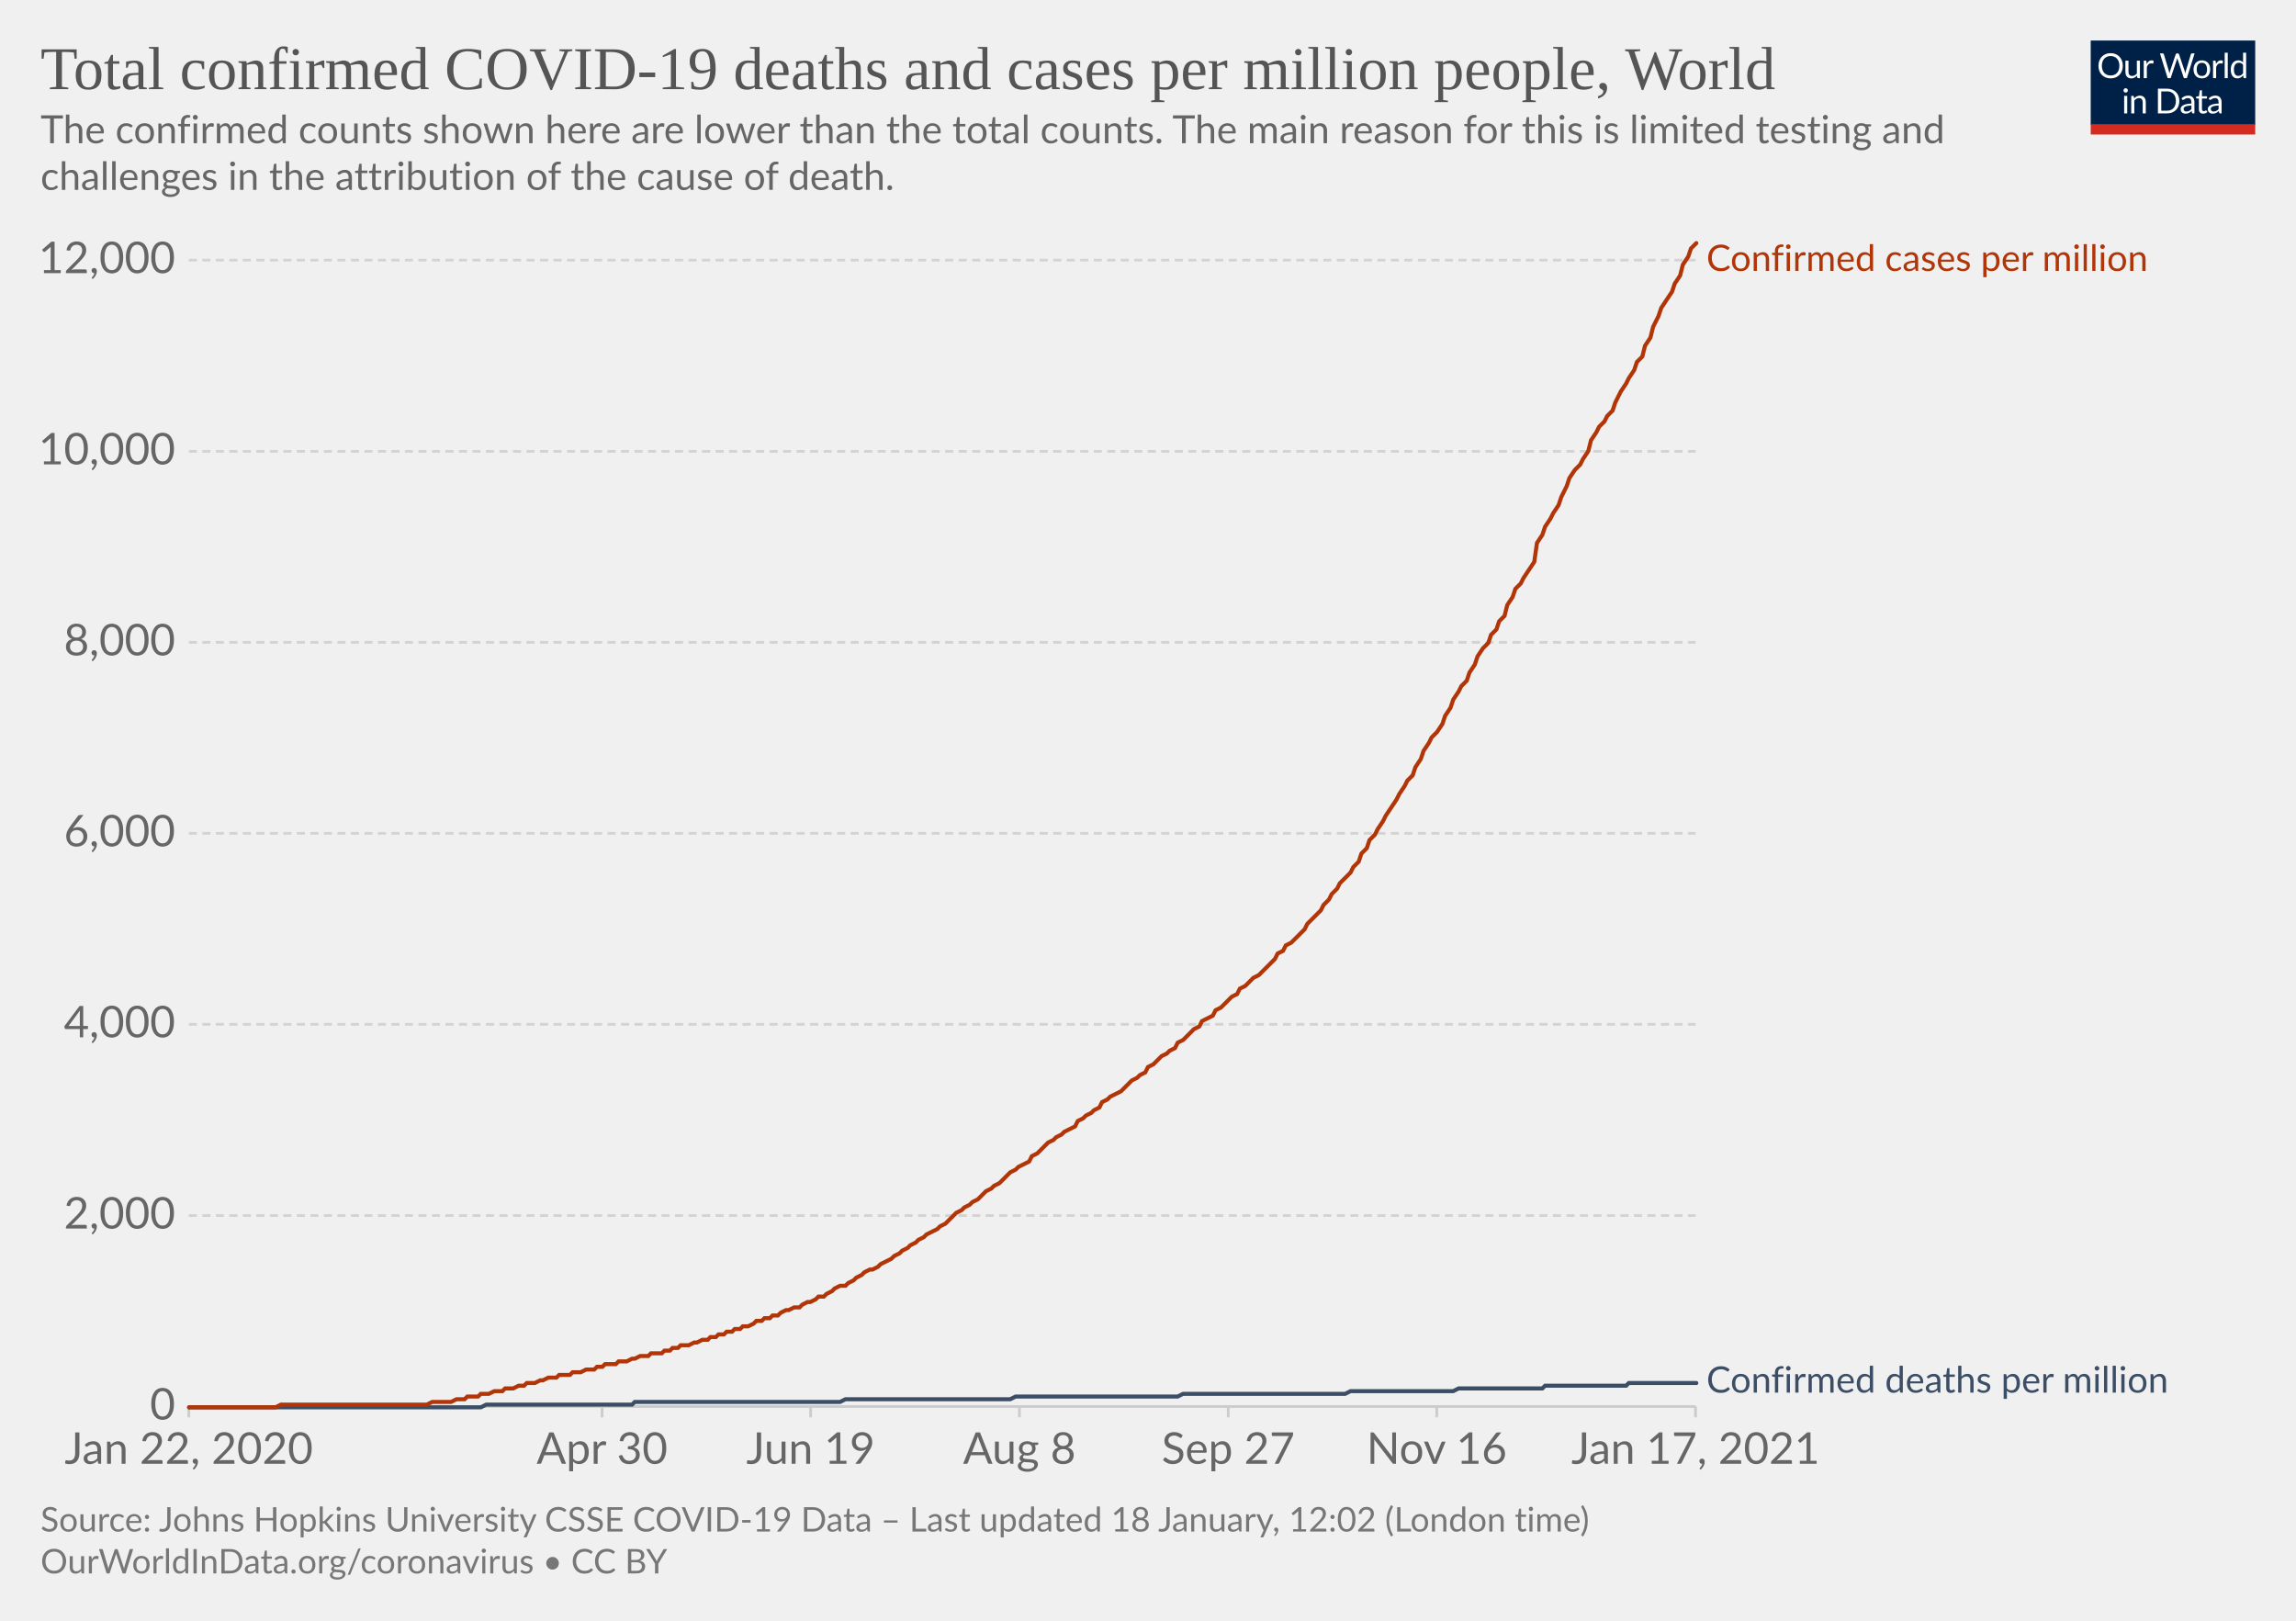
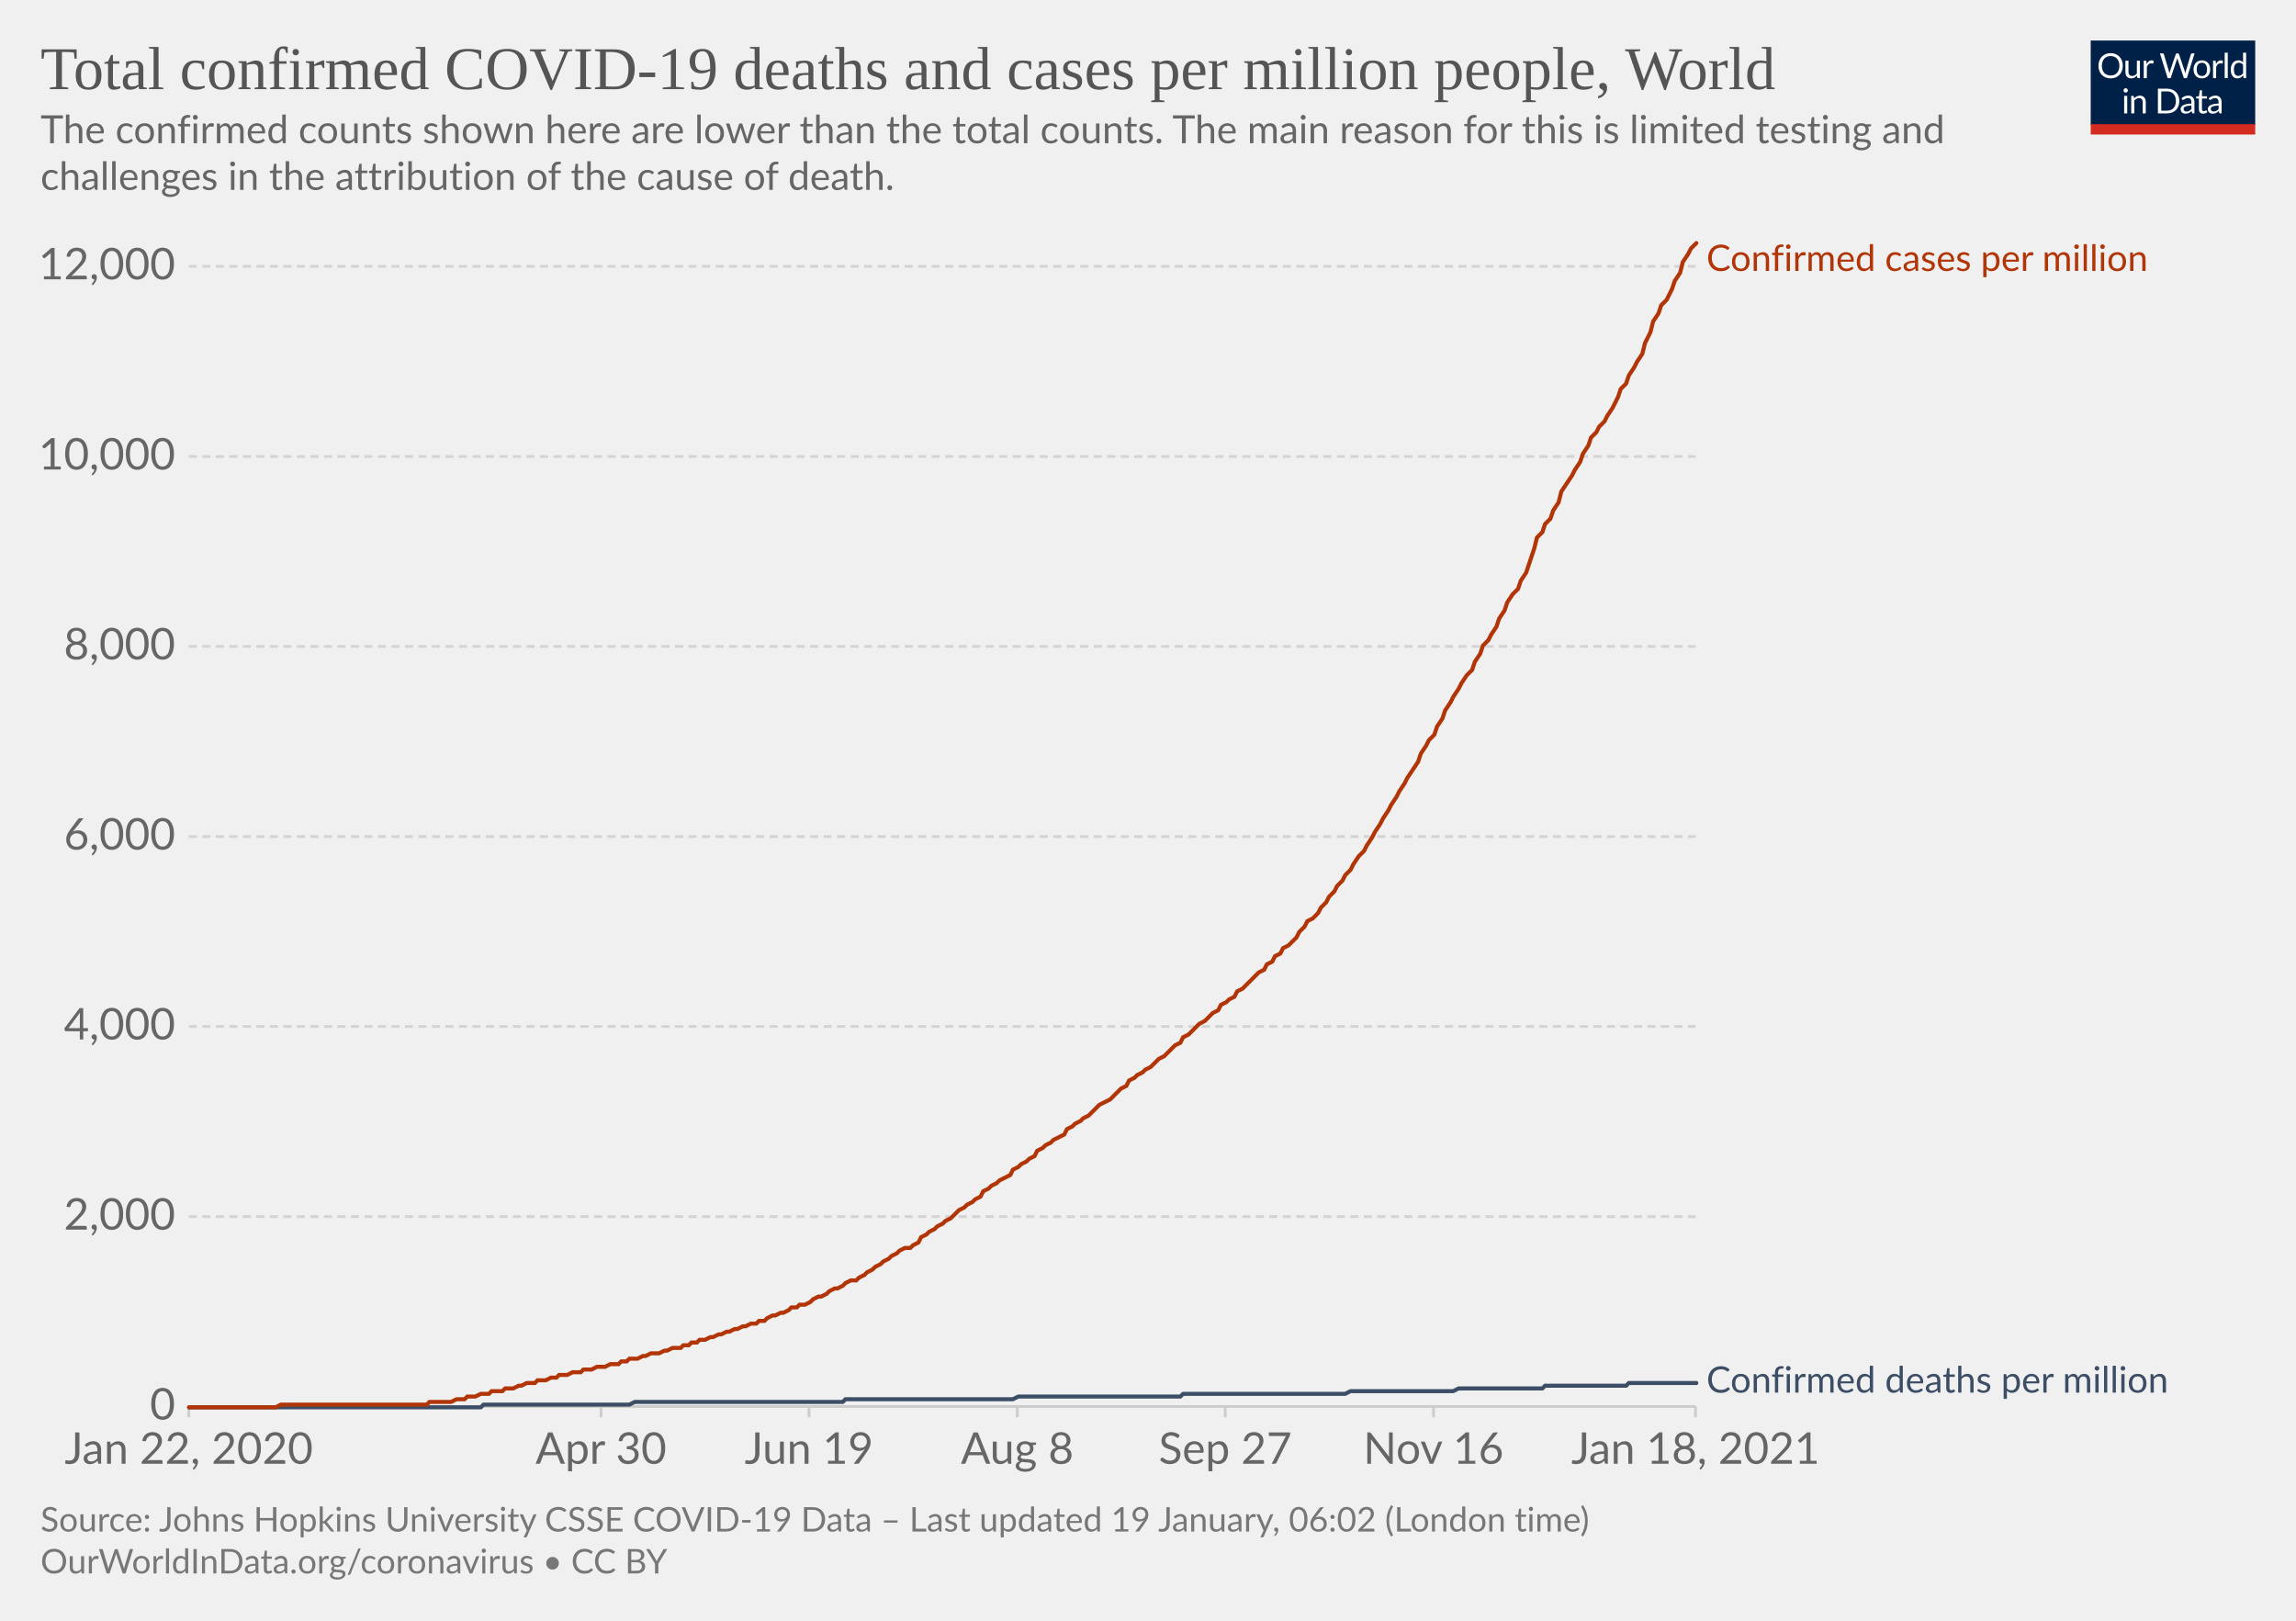
<svg xmlns="http://www.w3.org/2000/svg" version="1.1" style="background-color:#fff;-webkit-font-smoothing:antialiased" width="850" height="600" viewBox="0 0 850 600" font-family="Lato,'Helvetica Neue',Helvetica,Arial,sans-serif" font-size="18" text-rendering="optimizeLegibility">
  <g class="HeaderView">
    <g transform="matrix(.29 0 0 .29 774 15)">
      <svg width="210" height="120" viewBox="0 0 210 120" fill="none">
        <g clip-path="url(#clip0)">
          <path d="M0 0h210v107.89H0V0z" fill="#002147" />
          <path d="M40.98 32.25c0 2.36-.38 4.53-1.12 6.51a14.26 14.26 0 01-8.1 8.4c-1.9.78-4.02 1.17-6.34 1.17a16.6 16.6 0 01-6.33-1.17 14.31 14.31 0 01-8.08-8.4 18.29 18.29 0 01-1.12-6.51c0-2.36.38-4.53 1.12-6.5.75-1.97 1.8-3.67 3.17-5.1a14.32 14.32 0 014.9-3.34c1.92-.8 4.03-1.19 6.34-1.19 2.32 0 4.43.4 6.34 1.19 1.92.8 3.56 1.9 4.93 3.34a14.87 14.87 0 013.17 5.1 18.1 18.1 0 011.12 6.5zm-4.38 0c0-1.94-.26-3.68-.8-5.22a10.91 10.91 0 00-2.24-3.89 9.68 9.68 0 00-3.52-2.46 11.95 11.95 0 00-4.62-.86c-1.68 0-3.21.28-4.6.86a9.88 9.88 0 00-3.54 2.46 10.91 10.91 0 00-2.24 3.9c-.53 1.53-.8 3.27-.8 5.2 0 1.94.27 3.68.8 5.22a11.17 11.17 0 002.24 3.9 10.01 10.01 0 003.55 2.44c1.38.56 2.9.83 4.6.83s3.24-.27 4.61-.83a9.8 9.8 0 003.52-2.44 11.17 11.17 0 002.25-3.9c.53-1.54.8-3.28.8-5.21zm26.22-6.54V48H60.5c-.56 0-.9-.27-1.05-.81l-.31-2.4a12.45 12.45 0 01-3.26 2.6c-1.2.64-2.58.96-4.13.96-1.22 0-2.3-.2-3.24-.6a6.52 6.52 0 01-2.33-1.7 7.37 7.37 0 01-1.43-2.67c-.3-1.04-.46-2.2-.46-3.45V25.7h3.91v14.22c0 1.68.38 2.99 1.15 3.91.77.93 1.96 1.39 3.54 1.39 1.16 0 2.24-.27 3.23-.82a10.42 10.42 0 002.8-2.28V25.7h3.91zm8.61 4.47a9.94 9.94 0 012.6-3.56 5.64 5.64 0 013.76-1.3c.47 0 .92.05 1.34.15.44.1.83.27 1.17.49l-.3 2.92c-.09.37-.3.55-.66.55-.2 0-.5-.04-.9-.13a6.21 6.21 0 00-3.24.18 4.23 4.23 0 00-1.47.92c-.42.4-.81.9-1.17 1.5-.33.58-.64 1.26-.92 2.02V48H67.7V25.71h2.25c.42 0 .72.08.88.25.16.16.27.44.33.83l.26 3.39zm61.16-13.7L122.75 48h-3.82l-7.99-24.05a21.95 21.95 0 01-.42-1.58 38.36 38.36 0 01-.44 1.58L102.05 48h-3.83L88.4 16.47h3.54c.38 0 .7.1.95.29.26.2.43.43.5.73l6.52 21.9.28 1.28.29 1.46.3-1.46.38-1.27 7.41-21.91c.1-.25.26-.48.51-.69.27-.22.58-.33.95-.33h1.23c.38 0 .69.1.92.29a1.77 1.77 0 01.53.73l7.4 21.9a28.4 28.4 0 01.68 2.62 29.52 29.52 0 01.52-2.61l6.54-21.91a1.31 1.31 0 01.48-.7c.27-.21.58-.32.95-.32h3.32zm9.35 8.88c1.63 0 3.1.27 4.4.82a9.43 9.43 0 015.46 5.94c.5 1.4.74 2.98.74 4.73 0 1.76-.25 3.34-.74 4.75a9.43 9.43 0 01-5.46 5.92c-1.3.52-2.77.79-4.4.79-1.64 0-3.12-.27-4.44-.8a9.42 9.42 0 01-3.35-2.3c-.92-1-1.63-2.2-2.13-3.61-.49-1.41-.73-3-.73-4.75s.24-3.33.73-4.73c.5-1.43 1.2-2.64 2.13-3.63a9.4 9.4 0 013.35-2.31c1.32-.55 2.8-.82 4.44-.82zm0 19.89c2.2 0 3.84-.73 4.93-2.2 1.08-1.48 1.63-3.54 1.63-6.18 0-2.66-.55-4.72-1.63-6.2-1.09-1.49-2.73-2.23-4.93-2.23-1.12 0-2.09.2-2.93.57a5.71 5.71 0 00-2.06 1.65 7.5 7.5 0 00-1.24 2.67c-.26 1.04-.4 2.22-.4 3.54 0 2.64.55 4.7 1.64 6.18 1.1 1.47 2.76 2.2 4.99 2.2zm17.97-15.07a9.94 9.94 0 012.6-3.56 5.64 5.64 0 013.76-1.3c.47 0 .91.05 1.34.15.44.1.83.27 1.16.49l-.28 2.92c-.09.37-.31.55-.66.55-.2 0-.5-.04-.9-.13a6.2 6.2 0 00-3.24.18 4.23 4.23 0 00-1.47.92c-.43.4-.82.9-1.17 1.5a13.1 13.1 0 00-.92 2.02V48h-3.94V25.71h2.24c.43 0 .72.08.88.25.17.16.28.44.33.83l.27 3.39zm15.04-14.59V48h-3.92V15.6h3.92zm19.55 15.43a6.22 6.22 0 00-2.38-2.05 6.7 6.7 0 00-2.86-.6c-2.07 0-3.66.75-4.77 2.23-1.12 1.48-1.68 3.6-1.68 6.33 0 1.46.13 2.7.38 3.74a7.29 7.29 0 001.1 2.56 4.35 4.35 0 001.78 1.45c.7.3 1.5.46 2.4.46 1.29 0 2.41-.3 3.36-.88a9.6 9.6 0 002.67-2.49V31.02zm3.91-15.43V48h-2.33c-.56 0-.9-.27-1.06-.81l-.35-2.71a12.13 12.13 0 01-3.25 2.77 8.28 8.28 0 01-4.23 1.06 7.31 7.31 0 01-6.14-2.9c-.73-.96-1.3-2.15-1.69-3.57a18.35 18.35 0 01.07-9.48 11.29 11.29 0 011.89-3.7 8.7 8.7 0 017.06-3.34 7.96 7.96 0 016.12 2.62V15.59h3.91zM46.61 70.71V93H42.7V70.71h3.91zm.84-7c0 .39-.08.75-.24 1.09a2.81 2.81 0 01-1.52 1.47 2.67 2.67 0 01-2.16 0 2.9 2.9 0 01-1.45-1.47 2.67 2.67 0 010-2.16c.15-.35.35-.65.6-.9.25-.27.53-.47.85-.62a2.67 2.67 0 012.16 0c.35.15.65.35.9.62.27.25.47.55.62.9.16.34.24.7.24 1.08zm7.97 10.24c.49-.54 1-1.04 1.54-1.48a9.85 9.85 0 013.66-1.84 8.96 8.96 0 015.43.35c.94.4 1.72.97 2.33 1.71a7.36 7.36 0 011.43 2.67c.32 1.04.49 2.19.49 3.45V93h-3.94V78.81c0-1.69-.4-3-1.17-3.92-.76-.93-1.93-1.4-3.5-1.4a6.6 6.6 0 00-3.25.83c-1 .56-1.92 1.31-2.77 2.27V93h-3.94V70.71h2.35c.56 0 .9.28 1.04.82l.3 2.42zm57.7 3.3c0 2.36-.37 4.5-1.11 6.44a14.3 14.3 0 01-3.17 4.98 14.1 14.1 0 01-4.93 3.2c-1.9.76-4.02 1.13-6.33 1.13H85.8V61.47h11.77c2.31 0 4.42.39 6.33 1.15a13.8 13.8 0 018.1 8.18 17.75 17.75 0 011.12 6.45zm-4.37 0c0-1.94-.26-3.67-.8-5.2a10.94 10.94 0 00-2.23-3.87 9.57 9.57 0 00-3.53-2.42 12.23 12.23 0 00-4.61-.83h-7.5v24.62h7.5c1.7 0 3.24-.28 4.61-.84a9.7 9.7 0 003.53-2.4 10.94 10.94 0 002.24-3.87c.53-1.53.8-3.26.8-5.2zm19.8 5.72c-1.8.06-3.34.2-4.62.44-1.26.22-2.3.51-3.1.88-.8.36-1.37.8-1.74 1.3-.35.5-.53 1.05-.53 1.67 0 .58.1 1.1.3 1.52a3 3 0 00.76 1.05c.34.27.73.46 1.17.6a6.13 6.13 0 001.45.17 7.28 7.28 0 003.5-.81 11.95 11.95 0 002.82-2.2v-4.62zm-12.65-9.11a12.73 12.73 0 013.98-2.66c1.43-.59 3-.88 4.73-.88 1.25 0 2.36.2 3.33.61a6.81 6.81 0 013.94 4.38c.33 1.04.5 2.19.5 3.43V93h-1.74a1.8 1.8 0 01-.88-.18c-.2-.13-.36-.38-.48-.74l-.44-2.12-1.72 1.46a9.48 9.48 0 01-3.74 1.7c-.69.15-1.46.23-2.3.23-.87 0-1.69-.12-2.45-.35a5.34 5.34 0 01-3.34-2.93 6.64 6.64 0 01-.49-2.64c0-.88.25-1.72.73-2.53a6.33 6.33 0 012.35-2.17c1.09-.63 2.5-1.15 4.25-1.54 1.75-.41 3.89-.65 6.42-.7v-1.75c0-1.73-.37-3.03-1.12-3.91-.75-.9-1.84-1.34-3.28-1.34-.97 0-1.78.12-2.44.37-.64.23-1.2.5-1.7.81l-1.23.82c-.33.23-.67.35-1 .35-.27 0-.5-.07-.69-.2a2.1 2.1 0 01-.48-.53l-.7-1.25zm27.67 19.5c-1.76 0-3.12-.5-4.07-1.48-.94-.98-1.41-2.4-1.41-4.25V74h-2.68a.9.9 0 01-.6-.2c-.16-.14-.24-.36-.24-.66v-1.56l3.65-.46.9-6.89a.9.9 0 01.29-.52.88.88 0 01.62-.22H142v7.67h6.44V74H142v13.38c0 .94.22 1.63.68 2.09.45.45 1.04.68 1.76.68a3.21 3.21 0 001.85-.53l.55-.35c.16-.12.3-.18.41-.18.2 0 .4.13.55.38l1.15 1.87a7.45 7.45 0 01-2.44 1.5 8.53 8.53 0 01-2.95.52zm19.68-10.4c-1.8.07-3.34.21-4.62.45-1.26.22-2.3.51-3.1.88-.8.36-1.37.8-1.74 1.3-.35.5-.53 1.05-.53 1.67 0 .58.1 1.1.3 1.52a2.9 2.9 0 00.76 1.05c.34.27.73.46 1.17.6a6.13 6.13 0 001.45.17 7.3 7.3 0 003.5-.81 12.04 12.04 0 002.82-2.2v-4.62zm-12.65-9.1a12.72 12.72 0 013.99-2.66c1.42-.59 3-.88 4.72-.88 1.25 0 2.36.2 3.33.61a6.81 6.81 0 013.94 4.38c.33 1.04.5 2.19.5 3.43V93h-1.74a1.8 1.8 0 01-.88-.18c-.2-.13-.36-.38-.48-.74l-.44-2.12-1.72 1.46a9.48 9.48 0 01-3.74 1.7c-.69.15-1.46.23-2.3.23-.87 0-1.69-.12-2.45-.35a5.33 5.33 0 01-3.34-2.93 6.62 6.62 0 01-.49-2.64c0-.88.25-1.72.73-2.53a6.33 6.33 0 012.35-2.17c1.09-.63 2.5-1.15 4.25-1.54a31.2 31.2 0 016.42-.7v-1.75c0-1.73-.37-3.03-1.12-3.91-.75-.9-1.84-1.34-3.28-1.34-.97 0-1.78.12-2.44.37-.64.23-1.2.5-1.7.81l-1.22.82c-.34.23-.68.35-1.02.35-.26 0-.49-.07-.68-.2a1.88 1.88 0 01-.48-.53l-.7-1.25zM40.98 32.25c0 2.36-.38 4.53-1.12 6.51a14.26 14.26 0 01-8.1 8.4c-1.9.78-4.02 1.17-6.34 1.17a16.6 16.6 0 01-6.33-1.17 14.31 14.31 0 01-8.08-8.4 18.29 18.29 0 01-1.12-6.51c0-2.36.38-4.53 1.12-6.5.75-1.97 1.8-3.67 3.17-5.1a14.32 14.32 0 014.9-3.34c1.92-.8 4.03-1.19 6.34-1.19 2.32 0 4.43.4 6.34 1.19 1.92.8 3.56 1.9 4.93 3.34a14.87 14.87 0 013.17 5.1 18.1 18.1 0 011.12 6.5zm-4.38 0c0-1.94-.26-3.68-.8-5.22a10.91 10.91 0 00-2.24-3.89 9.68 9.68 0 00-3.52-2.46 11.95 11.95 0 00-4.62-.86c-1.68 0-3.21.28-4.6.86a9.88 9.88 0 00-3.54 2.46 10.91 10.91 0 00-2.24 3.9c-.53 1.53-.8 3.27-.8 5.2 0 1.94.27 3.68.8 5.22a11.17 11.17 0 002.24 3.9 10.01 10.01 0 003.55 2.44c1.38.56 2.9.83 4.6.83s3.24-.27 4.61-.83a9.8 9.8 0 003.52-2.44 11.17 11.17 0 002.25-3.9c.53-1.54.8-3.28.8-5.21zm26.22-6.54V48H60.5c-.56 0-.9-.27-1.05-.81l-.31-2.4a12.45 12.45 0 01-3.26 2.6c-1.2.64-2.58.96-4.13.96-1.22 0-2.3-.2-3.24-.6a6.52 6.52 0 01-2.33-1.7 7.37 7.37 0 01-1.43-2.67c-.3-1.04-.46-2.2-.46-3.45V25.7h3.91v14.22c0 1.68.38 2.99 1.15 3.91.77.93 1.96 1.39 3.54 1.39 1.16 0 2.24-.27 3.23-.82a10.42 10.42 0 002.8-2.28V25.7h3.91zm8.61 4.47a9.94 9.94 0 012.6-3.56 5.64 5.64 0 013.76-1.3c.47 0 .92.05 1.34.15.44.1.83.27 1.17.49l-.3 2.92c-.09.37-.3.55-.66.55-.2 0-.5-.04-.9-.13a6.21 6.21 0 00-3.24.18 4.23 4.23 0 00-1.47.92c-.42.4-.81.9-1.17 1.5-.33.58-.64 1.26-.92 2.02V48H67.7V25.71h2.25c.42 0 .72.08.88.25.16.16.27.44.33.83l.26 3.39zm61.16-13.7L122.75 48h-3.82l-7.99-24.05a21.95 21.95 0 01-.42-1.58 38.36 38.36 0 01-.44 1.58L102.05 48h-3.83L88.4 16.47h3.54c.38 0 .7.1.95.29.26.2.43.43.5.73l6.52 21.9.28 1.28.29 1.46.3-1.46.38-1.27 7.41-21.91c.1-.25.26-.48.51-.69.27-.22.58-.33.95-.33h1.23c.38 0 .69.1.92.29a1.77 1.77 0 01.53.73l7.4 21.9a28.4 28.4 0 01.68 2.62 29.52 29.52 0 01.52-2.61l6.54-21.91a1.31 1.31 0 01.48-.7c.27-.21.58-.32.95-.32h3.32zm9.35 8.88c1.63 0 3.1.27 4.4.82a9.43 9.43 0 015.46 5.94c.5 1.4.74 2.98.74 4.73 0 1.76-.25 3.34-.74 4.75a9.43 9.43 0 01-5.46 5.92c-1.3.52-2.77.79-4.4.79-1.64 0-3.12-.27-4.44-.8a9.42 9.42 0 01-3.35-2.3c-.92-1-1.63-2.2-2.13-3.61-.49-1.41-.73-3-.73-4.75s.24-3.33.73-4.73c.5-1.43 1.2-2.64 2.13-3.63a9.4 9.4 0 013.35-2.31c1.32-.55 2.8-.82 4.44-.82zm0 19.89c2.2 0 3.84-.73 4.93-2.2 1.08-1.48 1.63-3.54 1.63-6.18 0-2.66-.55-4.72-1.63-6.2-1.09-1.49-2.73-2.23-4.93-2.23-1.12 0-2.09.2-2.93.57a5.71 5.71 0 00-2.06 1.65 7.5 7.5 0 00-1.24 2.67c-.26 1.04-.4 2.22-.4 3.54 0 2.64.55 4.7 1.64 6.18 1.1 1.47 2.76 2.2 4.99 2.2zm17.97-15.07a9.94 9.94 0 012.6-3.56 5.64 5.64 0 013.76-1.3c.47 0 .91.05 1.34.15.44.1.83.27 1.16.49l-.28 2.92c-.09.37-.31.55-.66.55-.2 0-.5-.04-.9-.13a6.2 6.2 0 00-3.24.18 4.23 4.23 0 00-1.47.92c-.43.4-.82.9-1.17 1.5a13.1 13.1 0 00-.92 2.02V48h-3.94V25.71h2.24c.43 0 .72.08.88.25.17.16.28.44.33.83l.27 3.39zm15.04-14.59V48h-3.92V15.6h3.92zm19.55 15.43a6.22 6.22 0 00-2.38-2.05 6.7 6.7 0 00-2.86-.6c-2.07 0-3.66.75-4.77 2.23-1.12 1.48-1.68 3.6-1.68 6.33 0 1.46.13 2.7.38 3.74a7.29 7.29 0 001.1 2.56 4.35 4.35 0 001.78 1.45c.7.3 1.5.46 2.4.46 1.29 0 2.41-.3 3.36-.88a9.6 9.6 0 002.67-2.49V31.02zm3.91-15.43V48h-2.33c-.56 0-.9-.27-1.06-.81l-.35-2.71a12.13 12.13 0 01-3.25 2.77 8.28 8.28 0 01-4.23 1.06 7.31 7.31 0 01-6.14-2.9c-.73-.96-1.3-2.15-1.69-3.57a18.35 18.35 0 01.07-9.48 11.29 11.29 0 011.89-3.7 8.7 8.7 0 017.06-3.34 7.96 7.96 0 016.12 2.62V15.59h3.91zM46.61 70.71V93H42.7V70.71h3.91zm.84-7c0 .39-.08.75-.24 1.09a2.81 2.81 0 01-1.52 1.47 2.67 2.67 0 01-2.16 0 2.9 2.9 0 01-1.45-1.47 2.67 2.67 0 010-2.16c.15-.35.35-.65.6-.9.25-.27.53-.47.85-.62a2.67 2.67 0 012.16 0c.35.15.65.35.9.62.27.25.47.55.62.9.16.34.24.7.24 1.08zm7.97 10.24c.49-.54 1-1.04 1.54-1.48a9.85 9.85 0 013.66-1.84 8.96 8.96 0 015.43.35c.94.4 1.72.97 2.33 1.71a7.36 7.36 0 011.43 2.67c.32 1.04.49 2.19.49 3.45V93h-3.94V78.81c0-1.69-.4-3-1.17-3.92-.76-.93-1.93-1.4-3.5-1.4a6.6 6.6 0 00-3.25.83c-1 .56-1.92 1.31-2.77 2.27V93h-3.94V70.71h2.35c.56 0 .9.28 1.04.82l.3 2.42zm57.7 3.3c0 2.36-.37 4.5-1.11 6.44a14.3 14.3 0 01-3.17 4.98 14.1 14.1 0 01-4.93 3.2c-1.9.76-4.02 1.13-6.33 1.13H85.8V61.47h11.77c2.31 0 4.42.39 6.33 1.15a13.8 13.8 0 018.1 8.18 17.75 17.75 0 011.12 6.45zm-4.37 0c0-1.94-.26-3.67-.8-5.2a10.94 10.94 0 00-2.23-3.87 9.57 9.57 0 00-3.53-2.42 12.23 12.23 0 00-4.61-.83h-7.5v24.62h7.5c1.7 0 3.24-.28 4.61-.84a9.7 9.7 0 003.53-2.4 10.94 10.94 0 002.24-3.87c.53-1.53.8-3.26.8-5.2zm19.8 5.72c-1.8.06-3.34.2-4.62.44-1.26.22-2.3.51-3.1.88-.8.36-1.37.8-1.74 1.3-.35.5-.53 1.05-.53 1.67 0 .58.1 1.1.3 1.52a3 3 0 00.76 1.05c.34.27.73.46 1.17.6a6.13 6.13 0 001.45.17 7.28 7.28 0 003.5-.81 11.95 11.95 0 002.82-2.2v-4.62zm-12.65-9.11a12.73 12.73 0 013.98-2.66c1.43-.59 3-.88 4.73-.88 1.25 0 2.36.2 3.33.61a6.81 6.81 0 013.94 4.38c.33 1.04.5 2.19.5 3.43V93h-1.74a1.8 1.8 0 01-.88-.18c-.2-.13-.36-.38-.48-.74l-.44-2.12-1.72 1.46a9.48 9.48 0 01-3.74 1.7c-.69.15-1.46.23-2.3.23-.87 0-1.69-.12-2.45-.35a5.34 5.34 0 01-3.34-2.93 6.64 6.64 0 01-.49-2.64c0-.88.25-1.72.73-2.53a6.33 6.33 0 012.35-2.17c1.09-.63 2.5-1.15 4.25-1.54 1.75-.41 3.89-.65 6.42-.7v-1.75c0-1.73-.37-3.03-1.12-3.91-.75-.9-1.84-1.34-3.28-1.34-.97 0-1.78.12-2.44.37-.64.23-1.2.5-1.7.81l-1.23.82c-.33.23-.67.35-1 .35-.27 0-.5-.07-.69-.2a2.1 2.1 0 01-.48-.53l-.7-1.25zm27.67 19.5c-1.76 0-3.12-.5-4.07-1.48-.94-.98-1.41-2.4-1.41-4.25V74h-2.68a.9.9 0 01-.6-.2c-.16-.14-.24-.36-.24-.66v-1.56l3.65-.46.9-6.89a.9.9 0 01.29-.52.88.88 0 01.62-.22H142v7.67h6.44V74H142v13.38c0 .94.22 1.63.68 2.09.45.45 1.04.68 1.76.68a3.21 3.21 0 001.85-.53l.55-.35c.16-.12.3-.18.41-.18.2 0 .4.13.55.38l1.15 1.87a7.45 7.45 0 01-2.44 1.5 8.53 8.53 0 01-2.95.52zm19.68-10.4c-1.8.07-3.34.21-4.62.45-1.26.22-2.3.51-3.1.88-.8.36-1.37.8-1.74 1.3-.35.5-.53 1.05-.53 1.67 0 .58.1 1.1.3 1.52a2.9 2.9 0 00.76 1.05c.34.27.73.46 1.17.6a6.13 6.13 0 001.45.17 7.3 7.3 0 003.5-.81 12.04 12.04 0 002.82-2.2v-4.62zm-12.65-9.1a12.72 12.72 0 013.99-2.66c1.42-.59 3-.88 4.72-.88 1.25 0 2.36.2 3.33.61a6.81 6.81 0 013.94 4.38c.33 1.04.5 2.19.5 3.43V93h-1.74a1.8 1.8 0 01-.88-.18c-.2-.13-.36-.38-.48-.74l-.44-2.12-1.72 1.46a9.48 9.48 0 01-3.74 1.7c-.69.15-1.46.23-2.3.23-.87 0-1.69-.12-2.45-.35a5.33 5.33 0 01-3.34-2.93 6.62 6.62 0 01-.49-2.64c0-.88.25-1.72.73-2.53a6.33 6.33 0 012.35-2.17c1.09-.63 2.5-1.15 4.25-1.54a31.2 31.2 0 016.42-.7v-1.75c0-1.73-.37-3.03-1.12-3.91-.75-.9-1.84-1.34-3.28-1.34-.97 0-1.78.12-2.44.37-.64.23-1.2.5-1.7.81l-1.22.82c-.34.23-.68.35-1.02.35-.26 0-.49-.07-.68-.2a1.88 1.88 0 01-.48-.53l-.7-1.25zM40.98 32.25c0 2.36-.38 4.53-1.12 6.51a14.26 14.26 0 01-8.1 8.4c-1.9.78-4.02 1.17-6.34 1.17a16.6 16.6 0 01-6.33-1.17 14.31 14.31 0 01-8.08-8.4 18.29 18.29 0 01-1.12-6.51c0-2.36.38-4.53 1.12-6.5.75-1.97 1.8-3.67 3.17-5.1a14.32 14.32 0 014.9-3.34c1.92-.8 4.03-1.19 6.34-1.19 2.32 0 4.43.4 6.34 1.19 1.92.8 3.56 1.9 4.93 3.34a14.87 14.87 0 013.17 5.1 18.1 18.1 0 011.12 6.5zm-4.38 0c0-1.94-.26-3.68-.8-5.22a10.91 10.91 0 00-2.24-3.89 9.68 9.68 0 00-3.52-2.46 11.95 11.95 0 00-4.62-.86c-1.68 0-3.21.28-4.6.86a9.88 9.88 0 00-3.54 2.46 10.91 10.91 0 00-2.24 3.9c-.53 1.53-.8 3.27-.8 5.2 0 1.94.27 3.68.8 5.22a11.17 11.17 0 002.24 3.9 10.01 10.01 0 003.55 2.44c1.38.56 2.9.83 4.6.83s3.24-.27 4.61-.83a9.8 9.8 0 003.52-2.44 11.17 11.17 0 002.25-3.9c.53-1.54.8-3.28.8-5.21zm26.22-6.54V48H60.5c-.56 0-.9-.27-1.05-.81l-.31-2.4a12.45 12.45 0 01-3.26 2.6c-1.2.64-2.58.96-4.13.96-1.22 0-2.3-.2-3.24-.6a6.52 6.52 0 01-2.33-1.7 7.37 7.37 0 01-1.43-2.67c-.3-1.04-.46-2.2-.46-3.45V25.7h3.91v14.22c0 1.68.38 2.99 1.15 3.91.77.93 1.96 1.39 3.54 1.39 1.16 0 2.24-.27 3.23-.82a10.42 10.42 0 002.8-2.28V25.7h3.91zm8.61 4.47a9.94 9.94 0 012.6-3.56 5.64 5.64 0 013.76-1.3c.47 0 .92.05 1.34.15.44.1.83.27 1.17.49l-.3 2.92c-.09.37-.3.55-.66.55-.2 0-.5-.04-.9-.13a6.21 6.21 0 00-3.24.18 4.23 4.23 0 00-1.47.92c-.42.4-.81.9-1.17 1.5-.33.58-.64 1.26-.92 2.02V48H67.7V25.71h2.25c.42 0 .72.08.88.25.16.16.27.44.33.83l.26 3.39zm61.16-13.7L122.75 48h-3.82l-7.99-24.05a21.95 21.95 0 01-.42-1.58 38.36 38.36 0 01-.44 1.58L102.05 48h-3.83L88.4 16.47h3.54c.38 0 .7.1.95.29.26.2.43.43.5.73l6.52 21.9.28 1.28.29 1.46.3-1.46.38-1.27 7.41-21.91c.1-.25.26-.48.51-.69.27-.22.58-.33.95-.33h1.23c.38 0 .69.1.92.29a1.77 1.77 0 01.53.73l7.4 21.9a28.4 28.4 0 01.68 2.62 29.52 29.52 0 01.52-2.61l6.54-21.91a1.31 1.31 0 01.48-.7c.27-.21.58-.32.95-.32h3.32zm9.35 8.88c1.63 0 3.1.27 4.4.82a9.43 9.43 0 015.46 5.94c.5 1.4.74 2.98.74 4.73 0 1.76-.25 3.34-.74 4.75a9.43 9.43 0 01-5.46 5.92c-1.3.52-2.77.79-4.4.79-1.64 0-3.12-.27-4.44-.8a9.42 9.42 0 01-3.35-2.3c-.92-1-1.63-2.2-2.13-3.61-.49-1.41-.73-3-.73-4.75s.24-3.33.73-4.73c.5-1.43 1.2-2.64 2.13-3.63a9.4 9.4 0 013.35-2.31c1.32-.55 2.8-.82 4.44-.82zm0 19.89c2.2 0 3.84-.73 4.93-2.2 1.08-1.48 1.63-3.54 1.63-6.18 0-2.66-.55-4.72-1.63-6.2-1.09-1.49-2.73-2.23-4.93-2.23-1.12 0-2.09.2-2.93.57a5.71 5.71 0 00-2.06 1.65 7.5 7.5 0 00-1.24 2.67c-.26 1.04-.4 2.22-.4 3.54 0 2.64.55 4.7 1.64 6.18 1.1 1.47 2.76 2.2 4.99 2.2zm17.97-15.07a9.94 9.94 0 012.6-3.56 5.64 5.64 0 013.76-1.3c.47 0 .91.05 1.34.15.44.1.83.27 1.16.49l-.28 2.92c-.09.37-.31.55-.66.55-.2 0-.5-.04-.9-.13a6.2 6.2 0 00-3.24.18 4.23 4.23 0 00-1.47.92c-.43.4-.82.9-1.17 1.5a13.1 13.1 0 00-.92 2.02V48h-3.94V25.71h2.24c.43 0 .72.08.88.25.17.16.28.44.33.83l.27 3.39zm15.04-14.59V48h-3.92V15.6h3.92zm19.55 15.43a6.22 6.22 0 00-2.38-2.05 6.7 6.7 0 00-2.86-.6c-2.07 0-3.66.75-4.77 2.23-1.12 1.48-1.68 3.6-1.68 6.33 0 1.46.13 2.7.38 3.74a7.29 7.29 0 001.1 2.56 4.35 4.35 0 001.78 1.45c.7.3 1.5.46 2.4.46 1.29 0 2.41-.3 3.36-.88a9.6 9.6 0 002.67-2.49V31.02zm3.91-15.43V48h-2.33c-.56 0-.9-.27-1.06-.81l-.35-2.71a12.13 12.13 0 01-3.25 2.77 8.28 8.28 0 01-4.23 1.06 7.31 7.31 0 01-6.14-2.9c-.73-.96-1.3-2.15-1.69-3.57a18.35 18.35 0 01.07-9.48 11.29 11.29 0 011.89-3.7 8.7 8.7 0 017.06-3.34 7.96 7.96 0 016.12 2.62V15.59h3.91zM46.61 70.71V93H42.7V70.71h3.91zm.84-7c0 .39-.08.75-.24 1.09a2.81 2.81 0 01-1.52 1.47 2.67 2.67 0 01-2.16 0 2.9 2.9 0 01-1.45-1.47 2.67 2.67 0 010-2.16c.15-.35.35-.65.6-.9.25-.27.53-.47.85-.62a2.67 2.67 0 012.16 0c.35.15.65.35.9.62.27.25.47.55.62.9.16.34.24.7.24 1.08zm7.97 10.24c.49-.54 1-1.04 1.54-1.48a9.85 9.85 0 013.66-1.84 8.96 8.96 0 015.43.35c.94.4 1.72.97 2.33 1.71a7.36 7.36 0 011.43 2.67c.32 1.04.49 2.19.49 3.45V93h-3.94V78.81c0-1.69-.4-3-1.17-3.92-.76-.93-1.93-1.4-3.5-1.4a6.6 6.6 0 00-3.25.83c-1 .56-1.92 1.31-2.77 2.27V93h-3.94V70.71h2.35c.56 0 .9.28 1.04.82l.3 2.42zm57.7 3.3c0 2.36-.37 4.5-1.11 6.44a14.3 14.3 0 01-3.17 4.98 14.1 14.1 0 01-4.93 3.2c-1.9.76-4.02 1.13-6.33 1.13H85.8V61.47h11.77c2.31 0 4.42.39 6.33 1.15a13.8 13.8 0 018.1 8.18 17.75 17.75 0 011.12 6.45zm-4.37 0c0-1.94-.26-3.67-.8-5.2a10.94 10.94 0 00-2.23-3.87 9.57 9.57 0 00-3.53-2.42 12.23 12.23 0 00-4.61-.83h-7.5v24.62h7.5c1.7 0 3.24-.28 4.61-.84a9.7 9.7 0 003.53-2.4 10.94 10.94 0 002.24-3.87c.53-1.53.8-3.26.8-5.2zm19.8 5.72c-1.8.06-3.34.2-4.62.44-1.26.22-2.3.51-3.1.88-.8.36-1.37.8-1.74 1.3-.35.5-.53 1.05-.53 1.67 0 .58.1 1.1.3 1.52a3 3 0 00.76 1.05c.34.27.73.46 1.17.6a6.13 6.13 0 001.45.17 7.28 7.28 0 003.5-.81 11.95 11.95 0 002.82-2.2v-4.62zm-12.65-9.11a12.73 12.73 0 013.98-2.66c1.43-.59 3-.88 4.73-.88 1.25 0 2.36.2 3.33.61a6.81 6.81 0 013.94 4.38c.33 1.04.5 2.19.5 3.43V93h-1.74a1.8 1.8 0 01-.88-.18c-.2-.13-.36-.38-.48-.74l-.44-2.12-1.72 1.46a9.48 9.48 0 01-3.74 1.7c-.69.15-1.46.23-2.3.23-.87 0-1.69-.12-2.45-.35a5.34 5.34 0 01-3.34-2.93 6.64 6.64 0 01-.49-2.64c0-.88.25-1.72.73-2.53a6.33 6.33 0 012.35-2.17c1.09-.63 2.5-1.15 4.25-1.54 1.75-.41 3.89-.65 6.42-.7v-1.75c0-1.73-.37-3.03-1.12-3.91-.75-.9-1.84-1.34-3.28-1.34-.97 0-1.78.12-2.44.37-.64.23-1.2.5-1.7.81l-1.23.82c-.33.23-.67.35-1 .35-.27 0-.5-.07-.69-.2a2.1 2.1 0 01-.48-.53l-.7-1.25zm27.67 19.5c-1.76 0-3.12-.5-4.07-1.48-.94-.98-1.41-2.4-1.41-4.25V74h-2.68a.9.9 0 01-.6-.2c-.16-.14-.24-.36-.24-.66v-1.56l3.65-.46.9-6.89a.9.9 0 01.29-.52.88.88 0 01.62-.22H142v7.67h6.44V74H142v13.38c0 .94.22 1.63.68 2.09.45.45 1.04.68 1.76.68a3.21 3.21 0 001.85-.53l.55-.35c.16-.12.3-.18.41-.18.2 0 .4.13.55.38l1.15 1.87a7.45 7.45 0 01-2.44 1.5 8.53 8.53 0 01-2.95.52zm19.68-10.4c-1.8.07-3.34.21-4.62.45-1.26.22-2.3.51-3.1.88-.8.36-1.37.8-1.74 1.3-.35.5-.53 1.05-.53 1.67 0 .58.1 1.1.3 1.52a2.9 2.9 0 00.76 1.05c.34.27.73.46 1.17.6a6.13 6.13 0 001.45.17 7.3 7.3 0 003.5-.81 12.04 12.04 0 002.82-2.2v-4.62zm-12.65-9.1a12.72 12.72 0 013.99-2.66c1.42-.59 3-.88 4.72-.88 1.25 0 2.36.2 3.33.61a6.81 6.81 0 013.94 4.38c.33 1.04.5 2.19.5 3.43V93h-1.74a1.8 1.8 0 01-.88-.18c-.2-.13-.36-.38-.48-.74l-.44-2.12-1.72 1.46a9.48 9.48 0 01-3.74 1.7c-.69.15-1.46.23-2.3.23-.87 0-1.69-.12-2.45-.35a5.33 5.33 0 01-3.34-2.93 6.62 6.62 0 01-.49-2.64c0-.88.25-1.72.73-2.53a6.33 6.33 0 012.35-2.17c1.09-.63 2.5-1.15 4.25-1.54a31.2 31.2 0 016.42-.7v-1.75c0-1.73-.37-3.03-1.12-3.91-.75-.9-1.84-1.34-3.28-1.34-.97 0-1.78.12-2.44.37-.64.23-1.2.5-1.7.81l-1.22.82c-.34.23-.68.35-1.02.35-.26 0-.49-.07-.68-.2a1.88 1.88 0 01-.48-.53l-.7-1.25z" fill="#fff" />
          <path fill="#D42B21" d="M0 106.79h210V120H0z" />
        </g>
        <defs>
          <clipPath id="clip0">
            <path fill="#fff" d="M0 0h210v120H0z" />
          </clipPath>
        </defs>
      </svg>
    </g>
    <a href="https://ourworldindata.org/grapher/total-covid-cases-deaths-per-million?time=2019-12-31..latest" target="_blank" rel="noopener" font-family="&quot;Playfair Display&quot;,Georgia,&quot;Times New Roman&quot;,serif">
      <text font-size="22.5" x="15" y="33" fill="#555">
        <tspan x="15" y="33">Total confirmed COVID-19 deaths and cases per million people, World</tspan>
      </text>
    </a>
    <text font-size="14.4" x="15" y="53" fill="#666">
      <tspan x="15" y="53.02">The confirmed counts shown here are lower than the total counts. The main reason for this is limited testing and</tspan>
      <tspan x="15" y="70.3">challenges in the attribution of the cause of death.</tspan>
    </text>
  </g>
  <g class="LineChart">
    <defs>
      <clipPath id="a">
        <path d="M59.9 0h830v904.8h-830z" />
      </clipPath>
    </defs>
    <g class="DualAxisView">
      <g class="HorizontalAxis">
-         <path stroke="#ccc" d="M69.9 520.7v4M222.9 520.7v4M300.1 520.7v4M377.4 520.7v4M454.7 520.7v4M531.9 520.7v4M627.7 520.7v4" />
+         <path stroke="#ccc" d="M69.9 520.7v4M222.5 520.7v4M299.5 520.7v4M376.6 520.7v4M453.6 520.7v4M530.7 520.7v4M627.7 520.7v4" />
        <text x="69.9" y="541.9" fill="#666" text-anchor="middle" font-size="16.2">Jan 22, 2020</text>
-         <text x="222.9" y="541.9" fill="#666" text-anchor="middle" font-size="16.2">Apr 30</text>
-         <text x="300.1" y="541.9" fill="#666" text-anchor="middle" font-size="16.2">Jun 19</text>
-         <text x="377.4" y="541.9" fill="#666" text-anchor="middle" font-size="16.2">Aug 8</text>
-         <text x="454.7" y="541.9" fill="#666" text-anchor="middle" font-size="16.2">Sep 27</text>
-         <text x="531.9" y="541.9" fill="#666" text-anchor="middle" font-size="16.2">Nov 16</text>
-         <text x="627.7" y="541.9" fill="#666" text-anchor="middle" font-size="16.2">Jan 17, 2021</text>
+         <text x="222.5" y="541.9" fill="#666" text-anchor="middle" font-size="16.2">Apr 30</text>
+         <text x="299.5" y="541.9" fill="#666" text-anchor="middle" font-size="16.2">Jun 19</text>
+         <text x="376.6" y="541.9" fill="#666" text-anchor="middle" font-size="16.2">Aug 8</text>
+         <text x="453.6" y="541.9" fill="#666" text-anchor="middle" font-size="16.2">Sep 27</text>
+         <text x="530.7" y="541.9" fill="#666" text-anchor="middle" font-size="16.2">Nov 16</text>
+         <text x="627.7" y="541.9" fill="#666" text-anchor="middle" font-size="16.2">Jan 18, 2021</text>
      </g>
      <g class="VerticalAxis" fill="#666" dominant-baseline="middle" text-anchor="end" font-size="16.2">
        <text x="64.9" y="520.7">0</text>
-         <text x="64.9" y="450">2,000</text>
-         <text x="64.9" y="379.2">4,000</text>
-         <text x="64.9" y="308.5">6,000</text>
-         <text x="64.9" y="237.8">8,000</text>
-         <text x="64.9" y="167.1">10,000</text>
-         <text x="64.9" y="96.3">12,000</text>
+         <text x="64.9" y="450.4">2,000</text>
+         <text x="64.9" y="380">4,000</text>
+         <text x="64.9" y="309.7">6,000</text>
+         <text x="64.9" y="239.3">8,000</text>
+         <text x="64.9" y="169">10,000</text>
+         <text x="64.9" y="98.6">12,000</text>
      </g>
      <g class="AxisGridLines horizontalLines">
        <path stroke="#ccc" d="M69.9 520.7h557.84" />
-         <path stroke="#d3d3d3" stroke-dasharray="3,2" d="M69.9 450h557.84M69.9 379.2h557.84M69.9 308.5h557.84M69.9 237.8h557.84M69.9 167.1h557.84M69.9 96.3h557.84" />
+         <path stroke="#d3d3d3" stroke-dasharray="3,2" d="M69.9 450.4h557.84M69.9 380h557.84M69.9 309.7h557.84M69.9 239.3h557.84M69.9 169h557.84M69.9 98.6h557.84" />
      </g>
    </g>
    <g clip-path="url(#a)">
      <g class="LineLabels" cursor="default">
        <g class="legendMark">
          <text font-size="13.5" x="631.7" y="100.3" fill="#B13507">
            <tspan x="631.74" y="100.3">Confirmed cases per million</tspan>
          </text>
        </g>
        <g class="legendMark">
          <text font-size="13.5" x="631.7" y="515.5" fill="#3C4E66">
            <tspan x="631.74" y="515.55">Confirmed deaths per million</tspan>
          </text>
        </g>
      </g>
      <g class="Lines">
        <g class="key-World_0">
-           <path stroke="#3C4E66" stroke-linecap="round" d="M70 521h108l2-1h54l1-1h76l2-1h61l2-1h60l2-1h60l2-1h38l2-1h31l1-1h30l1-1h25" fill="none" stroke-width="1.5" />
+           <path stroke="#3C4E66" stroke-linecap="round" d="M70 521h108l1-1h54l2-1h77l1-1h62l2-1h60l1-1h60l2-1h38l2-1h31l1-1h30l1-1h25" fill="none" stroke-width="1.5" />
        </g>
        <g class="key-World_1">
-           <path stroke="#B13507" stroke-linecap="round" d="M70 521h32l2-1h54l2-1h7l2-1h3l1-1h4l1-1h3l2-1h3l1-1h3l2-1h2l1-1h3l2-1h1l2-1h3l1-1h4l1-1h3l2-1h3l1-1h2l1-1h4l1-1h3l2-1h1l2-1h3l1-1h4l1-1h2l1-1h2l1-1h3l2-1h1l2-1h2l1-1h2l1-1h2l1-1h2l1-1h2l1-1h2l2-1 1-1h2l1-1h2l1-1h2l1-1 2-1h1l2-1h2l1-1 2-1h1l2-1 1-1h2l1-1 2-1 1-1 2-1h2l1-1 2-1 1-1 2-1 1-1 2-1h1l2-1 1-1 2-1 2-1 1-1 2-1 1-1 2-1 1-1 2-1 1-1 2-1 1-1 2-1 2-1 1-1 2-1 1-1 2-2 1-1 2-1 1-1 2-1 1-1 2-1 2-2 1-1 2-1 1-1 2-1 1-1 2-2 1-1 2-1 1-1 2-1 2-1 1-2 2-1 1-1 2-2 1-1 2-1 1-1 2-1 1-1 2-1 2-1 1-2 2-1 1-1 2-1 1-1 2-1 1-2 2-1 1-1 2-1 2-1 1-1 2-2 1-1 2-1 1-1 2-1 1-2 2-1 1-1 2-2 2-1 1-1 2-1 1-2 2-1 1-1 2-2 1-1 2-1 1-2 2-1 2-1 1-2 2-1 1-1 2-2 1-1 2-1 1-2 2-1 1-1 2-2 2-1 1-1 2-2 1-1 2-2 1-2 2-1 1-2 2-1 1-1 2-2 2-2 1-2 2-2 1-1 2-2 1-2 2-2 1-2 2-2 1-2 2-2 2-2 1-2 2-2 1-3 2-2 1-3 2-2 1-2 2-3 1-2 2-3 2-3 1-2 2-3 1-2 2-2 1-3 2-3 1-3 2-3 1-2 2-2 2-3 1-3 2-3 1-3 2-3 1-2 2-2 1-3 2-3 1-3 2-3 2-2 1-3 2-2 1-3 2-2 1-4 2-3 1-3 2-2 1-2 2-3 2-3 1-7 2-3 1-3 2-3 1-2 2-3 1-3 2-4 1-3 2-3 2-2 1-2 2-3 1-4 2-3 1-2 2-2 1-2 2-2 1-3 2-4 2-3 1-2 2-3 1-3 2-2 1-4 2-3 1-4 2-4 1-3 2-3 2-3 1-3 2-3 1-4 2-3 1-3 2-2" fill="none" stroke-width="1.5" />
+           <path stroke="#B13507" stroke-linecap="round" d="M70 521h32l2-1h54l1-1h8l2-1h3l1-1h3l2-1h3l1-1h4l1-1h3l2-1h1l2-1h3l1-1h3l2-1h2l1-1h3l2-1h3l1-1h3l2-1h3l2-1h3l1-1h2l1-1h3l2-1h1l2-1h3l2-1h1l2-1h3l1-1h2l1-1h2l1-1h2l2-1h1l2-1h1l2-1h1l2-1h1l2-1h1l2-1h2l1-1h2l1-1 2-1h1l2-1h1l2-1 1-1h2l1-1h2l2-1 1-1 2-1h1l2-1 1-1 2-1h1l2-1 1-1 2-1h2l1-1 2-1 1-1 2-1 1-1 2-1 1-1 2-1 1-1 2-1 1-1 2-1h2l1-1 2-1 1-2 2-1 1-1 2-1 1-1 2-1 1-1 2-1 1-1 2-2 2-1 1-1 2-1 1-1 2-1 1-2 2-1 1-1 2-1 1-1 2-1 2-1 1-2 2-1 1-1 2-1 1-1 2-1 1-2 2-1 1-1 2-1 1-1 2-1 2-1 1-2 2-1 1-1 2-1 1-1 2-1 1-1 2-2 1-1 2-1 2-1 1-1 2-2 1-1 2-1 1-2 2-1 1-1 2-1 1-1 2-1 1-1 2-2 2-1 1-1 2-2 1-1 2-1 1-2 2-1 1-1 2-2 1-1 2-1 1-1 2-2 2-1 1-2 2-1 1-1 2-1 1-2 2-1 1-1 2-2 1-1 2-2 2-1 1-2 2-1 1-2 2-1 1-2 2-1 1-1 2-2 1-2 2-2 1-2 2-1 2-2 1-2 2-2 1-2 2-2 1-2 2-2 1-2 2-2 1-2 2-3 2-2 1-2 2-3 1-2 2-3 1-2 2-3 1-2 2-3 1-2 2-3 1-2 2-3 2-3 1-3 2-3 1-2 2-2 1-3 2-3 1-3 2-3 1-2 2-3 1-2 2-3 2-2 1-3 2-3 1-3 2-2 1-2 2-3 1-3 2-3 1-3 2-3 2-2 1-3 2-3 1-3 2-6 1-4 2-2 1-3 2-2 1-3 2-3 1-4 2-3 2-3 1-2 2-3 1-3 2-3 1-3 2-2 1-2 2-2 1-2 2-3 2-4 1-3 2-2 1-3 2-3 1-2 2-3 1-4 2-4 1-4 2-3 1-3 2-2 2-4 1-3 2-3 1-4 2-3 1-2 2-2" fill="none" stroke-width="1.5" />
        </g>
      </g>
    </g>
  </g>
  <g class="SourcesFooter" fill="#777">
    <g class="clickable" fill="#777">
      <text font-size="12.6" x="15" y="567">
-         <tspan x="15" y="566.98">Source: Johns Hopkins University CSSE COVID-19 Data – Last updated 18 January, 12:02 (London time)</tspan>
+         <tspan x="15" y="566.98">Source: Johns Hopkins University CSSE COVID-19 Data – Last updated 19 January, 06:02 (London time)</tspan>
      </text>
    </g>
    <text font-size="12.6" x="15" y="582.5">
      <tspan x="15" y="582.48">
        <a target="_blank" href="https://ourworldindata.org/coronavirus" fill="#777">OurWorldInData.org/coronavirus</a> • <a class="cclogo" href="http://creativecommons.org/licenses/by/4.0/deed.en_US" target="_blank" fill="#777">CC BY</a>
      </tspan>
    </text>
  </g>
</svg>
